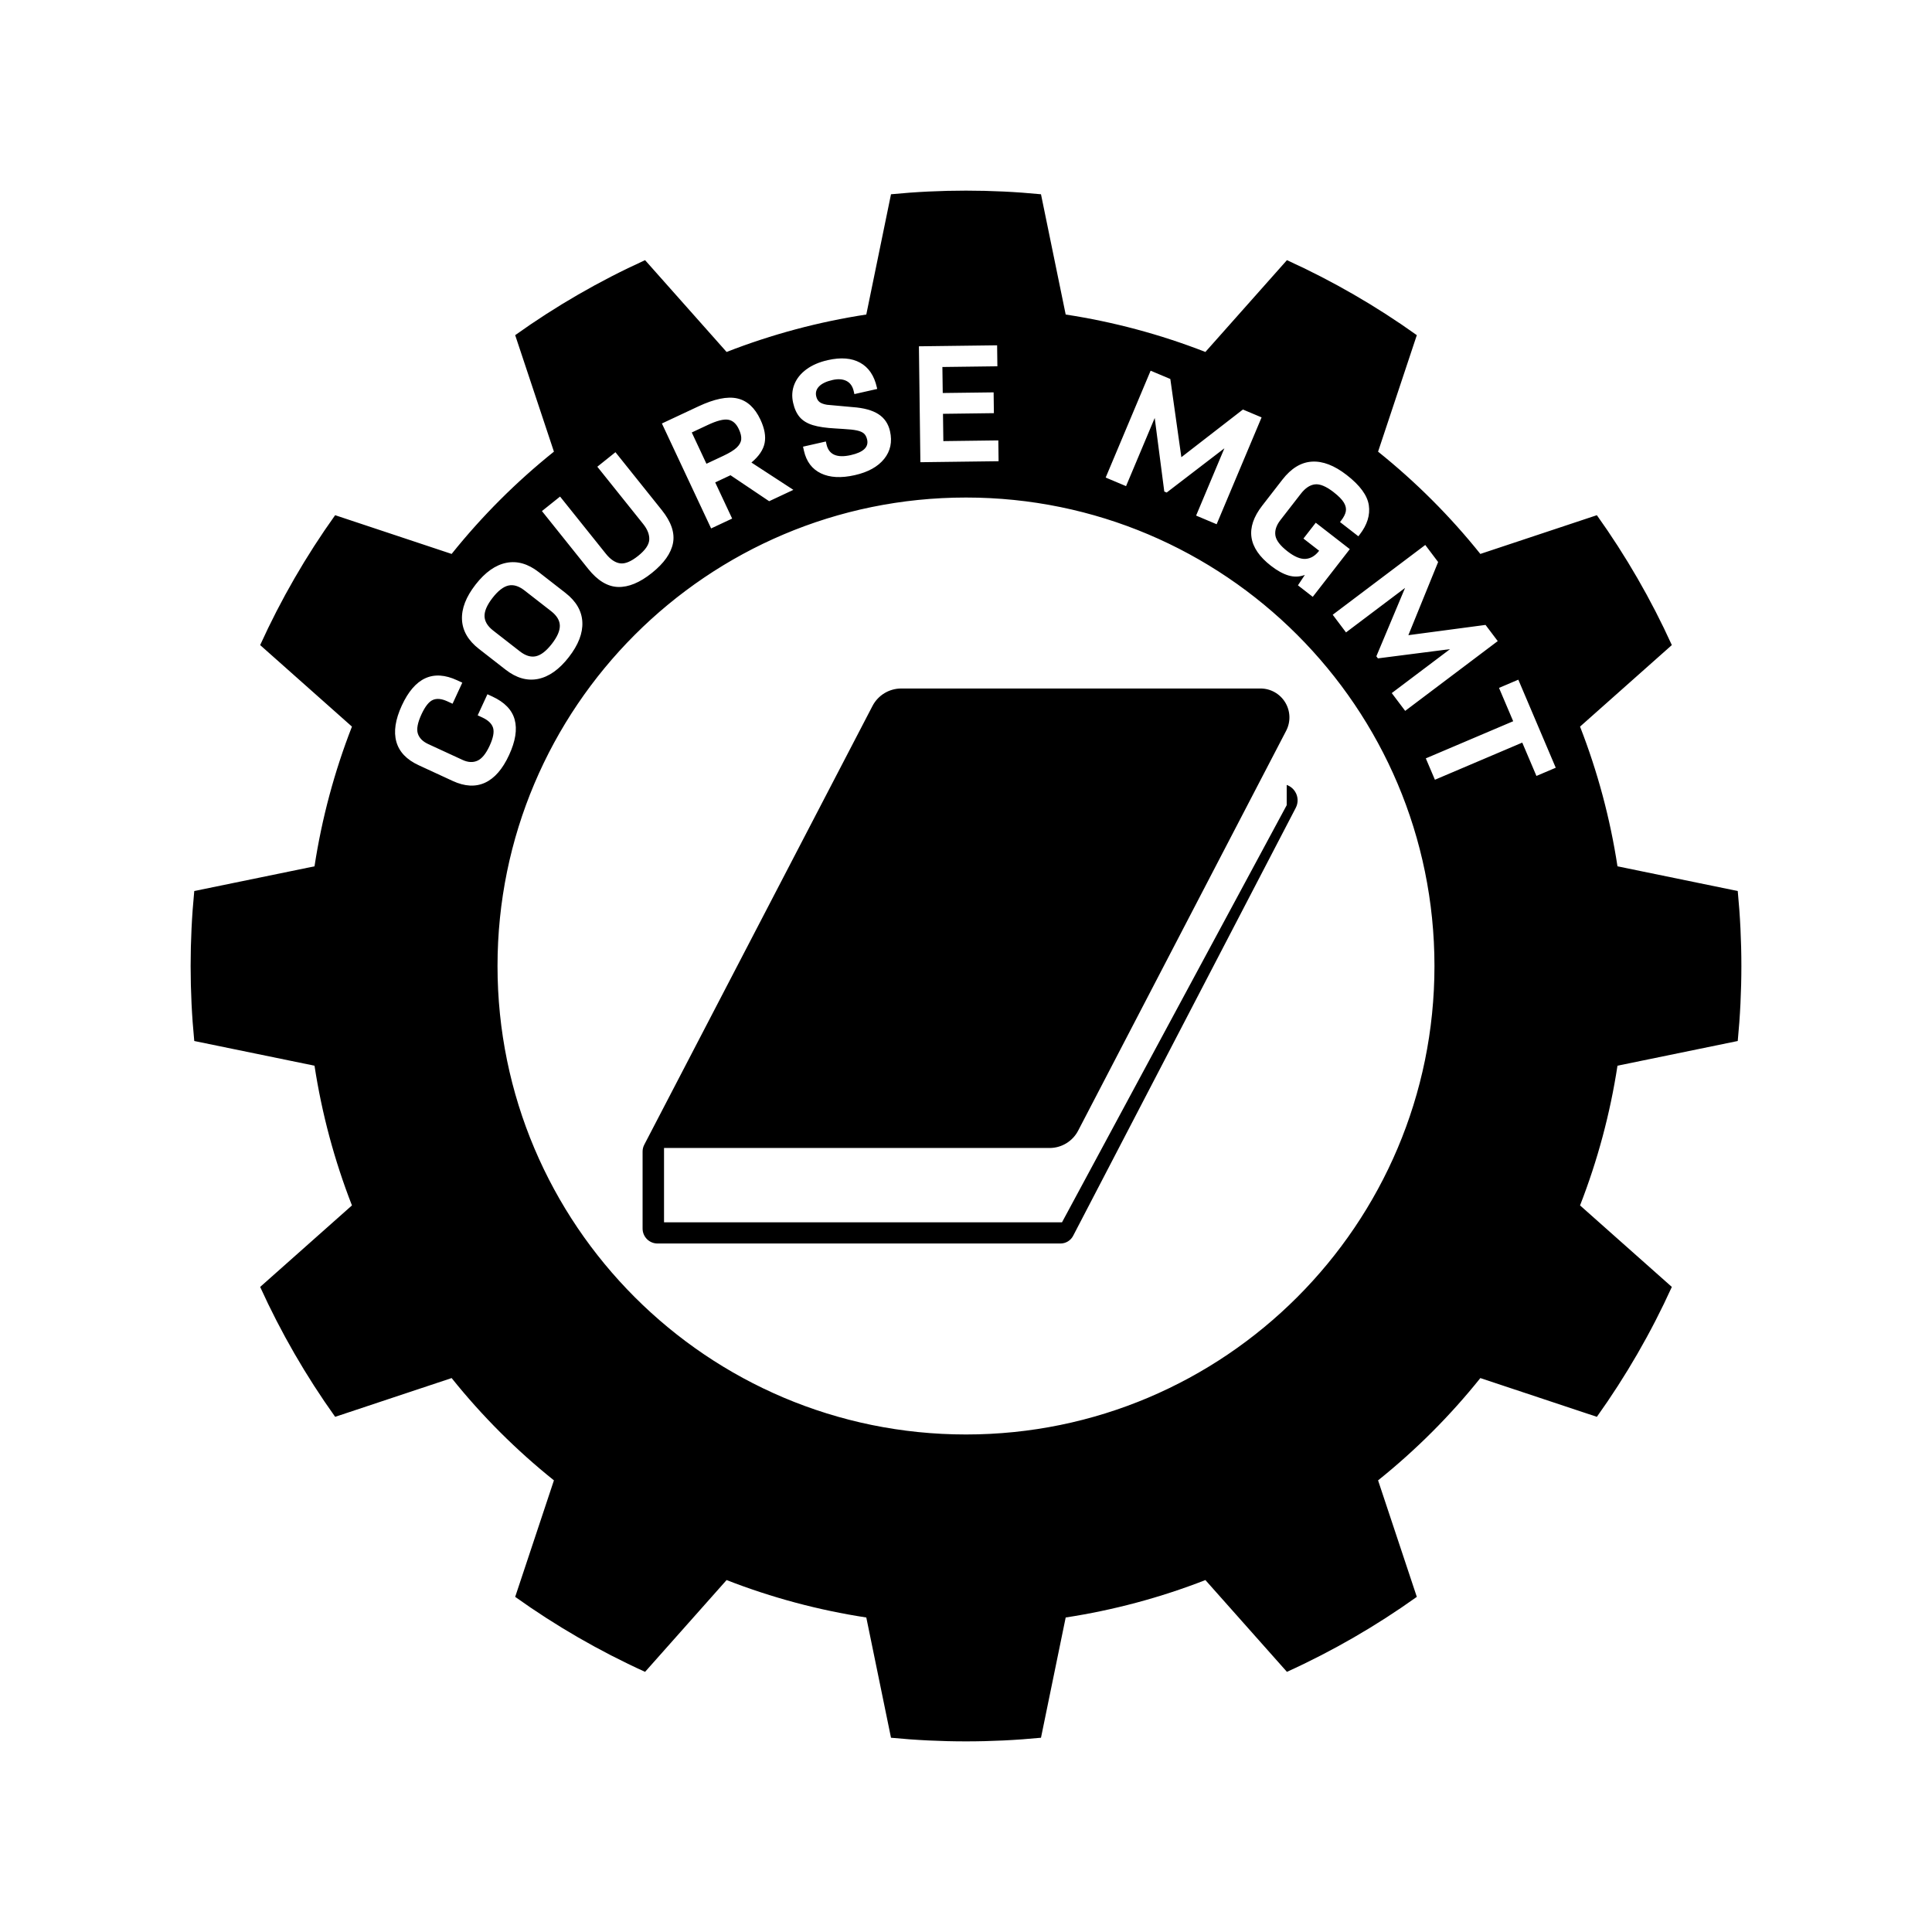
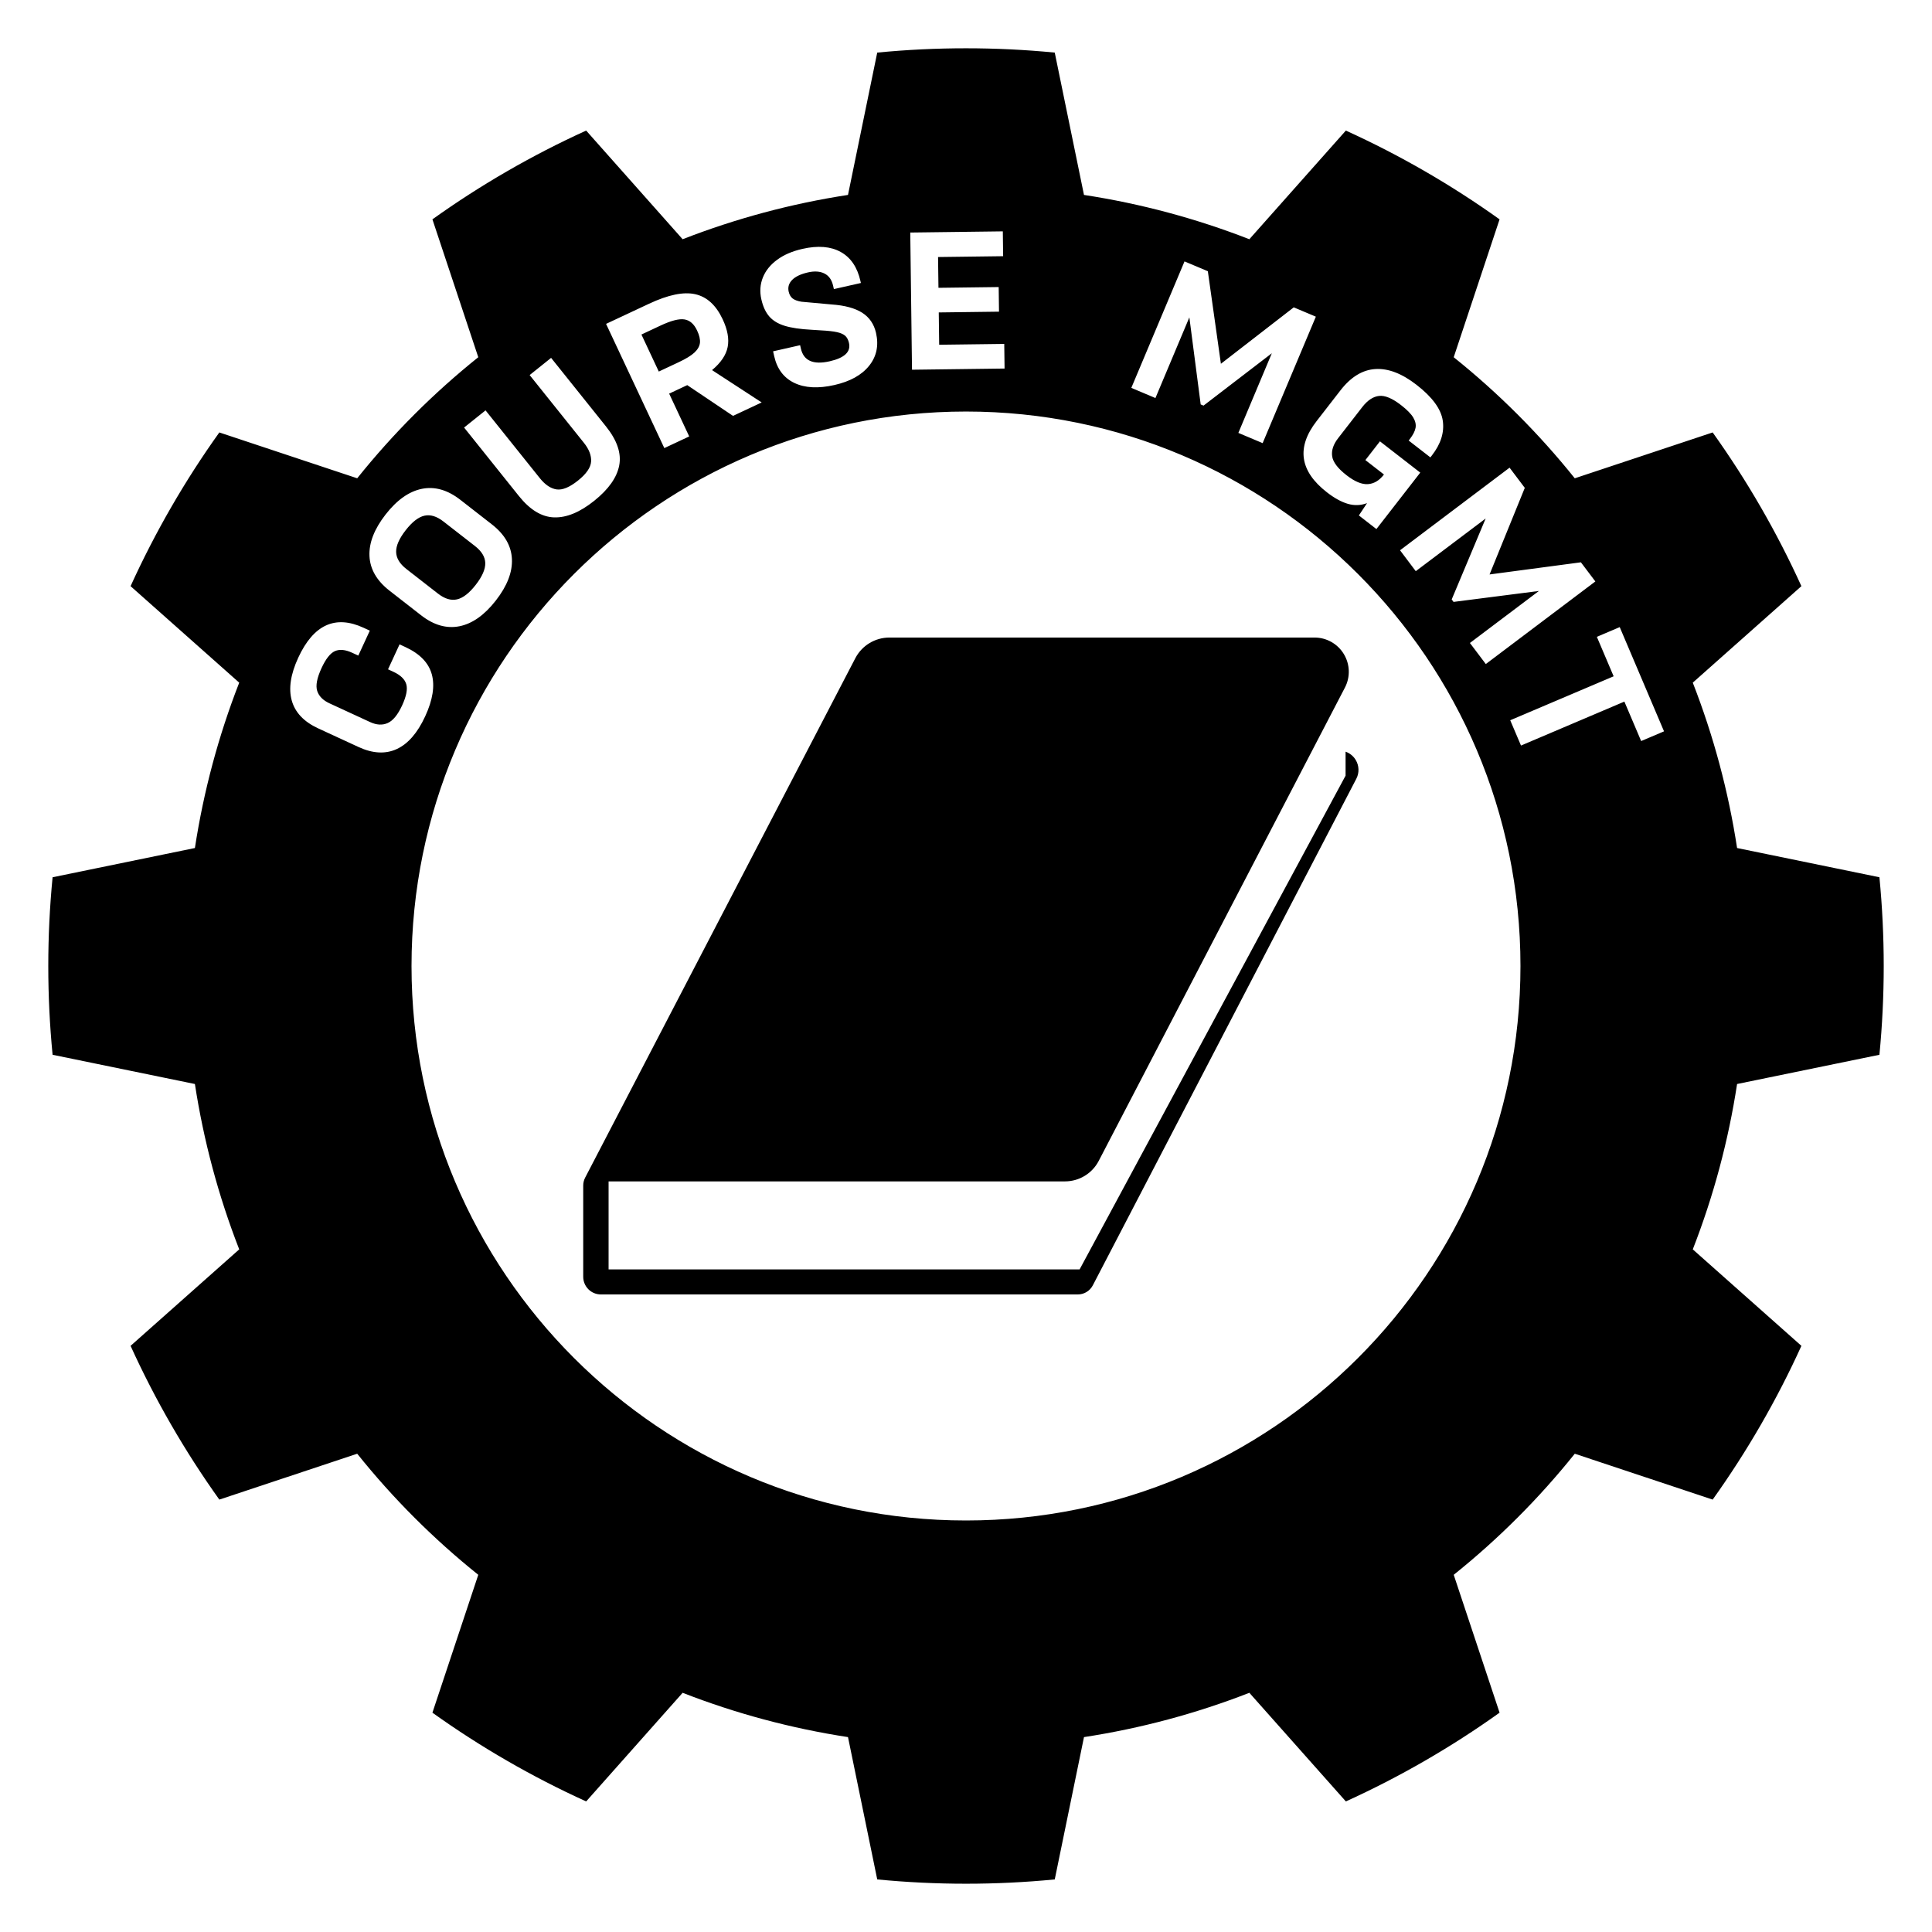
- <svg xmlns="http://www.w3.org/2000/svg" version="1.0" id="Layer_1" x="0px" y="0px" width="283.46px" height="283.46px" viewBox="0 0 283.46 283.46" enable-background="new 0 0 283.46 283.46" xml:space="preserve">
-   <path d="M152.732,28.502c-7.318-0.711-14.688-0.711-22.006,0l-3.624,17.644c-7.012,1.073-13.887,2.916-20.498,5.493L94.644,38.17  c-6.694,3.044-13.076,6.729-19.057,11.003l5.684,17.092c-5.538,4.438-10.57,9.468-15.008,15.007l-17.091-5.683  c-4.275,5.98-7.958,12.363-11.002,19.055l13.467,11.962c-2.578,6.609-4.418,13.484-5.493,20.499l-17.642,3.624  c-0.711,7.317-0.711,14.688,0,22.005l17.642,3.624c1.075,7.013,2.915,13.888,5.493,20.499L38.17,188.816  c3.044,6.694,6.727,13.074,11.002,19.059l17.091-5.686c4.438,5.539,9.47,10.571,15.008,15.008l-5.684,17.092  c5.98,4.275,12.362,7.959,19.057,11.002l11.96-13.467c6.611,2.578,13.486,4.418,20.498,5.492l3.624,17.643  c7.318,0.711,14.688,0.711,22.006,0l3.624-17.643c7.015-1.074,13.89-2.914,20.498-5.492l11.963,13.467  c6.69-3.043,13.074-6.727,19.056-11.002l-5.684-17.092c5.536-4.437,10.568-9.469,15.006-15.008l17.094,5.686  c4.272-5.983,7.959-12.363,11-19.059l-13.467-11.959c2.577-6.611,4.42-13.486,5.492-20.499l17.645-3.624  c0.711-7.316,0.711-14.688,0-22.005l-17.645-3.624c-1.072-7.015-2.915-13.89-5.492-20.499l13.467-11.962  c-3.041-6.691-6.728-13.074-11-19.055l-17.094,5.683c-4.438-5.539-9.47-10.569-15.006-15.007l5.684-17.092  c-5.98-4.274-12.363-7.959-19.056-11.003l-11.963,13.469c-6.608-2.577-13.483-4.42-20.498-5.492L152.732,28.502L152.732,28.502z   M141.729,72.997c37.937,0,68.733,30.799,68.733,68.734c0,37.937-30.799,68.733-68.733,68.733  c-37.935,0-68.734-30.797-68.734-68.733C72.995,103.795,103.793,72.997,141.729,72.997z M94.522,167.96l33.487-64.381  c0.82-1.576,2.449-2.564,4.224-2.564c9.365,0,39.058,0,52.707,0c1.481,0,2.856,0.774,3.625,2.041  c0.771,1.268,0.822,2.844,0.14,4.158c-7.427,14.275-25.481,48.989-30.52,58.672c-0.813,1.564-2.43,2.545-4.191,2.545  c-11.876,0-56.569,0-56.569,0v10.908h58.389l32.969-61.203v-2.972c0.514,0.181,0.961,0.534,1.252,1.017  c0.435,0.713,0.465,1.603,0.078,2.342c-6.551,12.592-28.761,55.294-32.664,62.795c-0.359,0.693-1.076,1.127-1.859,1.127  c-7.795,0-49.097,0-59.118,0c-0.582,0-1.139-0.229-1.551-0.641c-0.409-0.41-0.641-0.969-0.641-1.551c0-3.328,0-9.459,0-11.293  C94.278,168.613,94.361,168.27,94.522,167.96L94.522,167.96z M74.693,110.773c-0.95,2.063-2.126,3.417-3.525,4.063  c-1.398,0.644-2.981,0.561-4.745-0.255l-5-2.31c-1.764-0.813-2.856-1.962-3.271-3.445c-0.416-1.482-0.148-3.255,0.803-5.317  c1.891-4.093,4.59-5.327,8.104-3.705l0.768,0.355l-1.428,3.092l-0.768-0.354c-0.842-0.388-1.551-0.455-2.129-0.202  c-0.577,0.255-1.131,0.959-1.665,2.112c-0.563,1.222-0.742,2.161-0.535,2.815c0.208,0.656,0.716,1.171,1.524,1.546l5.048,2.329  c0.792,0.366,1.516,0.405,2.168,0.115c0.653-0.288,1.251-1.019,1.792-2.189c0.525-1.138,0.695-2.015,0.51-2.632  c-0.188-0.617-0.717-1.125-1.592-1.53l-0.667-0.308l1.429-3.094l0.717,0.331c1.799,0.831,2.892,1.96,3.282,3.393  C75.903,107.014,75.63,108.743,74.693,110.773z M225.423,113.845l-2.079-4.891l-12.816,5.449l-1.335-3.136l12.819-5.449l-2.08-4.891  l2.834-1.206l5.491,12.92L225.423,113.845L225.423,113.845z M219.746,94.06l-13.58,10.239l-1.97-2.612l8.554-6.447l-10.584,1.356  l-0.229-0.306l4.211-10.034l-8.663,6.53l-1.951-2.591l13.579-10.239L211,82.459l-4.367,10.734l11.322-1.506L219.746,94.06  L219.746,94.06z M83.45,96.421c-1.406,1.806-2.909,2.869-4.507,3.192c-1.597,0.32-3.186-0.131-4.763-1.36l-3.914-3.049  c-1.576-1.228-2.404-2.655-2.483-4.282c-0.078-1.629,0.585-3.345,1.991-5.152c1.406-1.806,2.908-2.87,4.507-3.192  c1.599-0.32,3.186,0.133,4.762,1.36l3.914,3.049c1.577,1.228,2.405,2.655,2.483,4.282C85.521,92.898,84.856,94.616,83.45,96.421z   M80.956,94.479c0.805-1.032,1.196-1.93,1.182-2.691c-0.018-0.761-0.442-1.467-1.273-2.115l-3.914-3.046  c-0.831-0.647-1.618-0.887-2.361-0.717c-0.743,0.17-1.516,0.771-2.32,1.803c-0.804,1.032-1.197,1.93-1.18,2.69  c0.018,0.764,0.44,1.468,1.271,2.115l3.914,3.049c0.833,0.647,1.62,0.885,2.361,0.715C79.378,96.112,80.153,95.51,80.956,94.479z   M198.041,80.57l-5.435,6.997l-2.174-1.688l1.012-1.526c-0.778,0.293-1.571,0.321-2.379,0.086c-0.808-0.236-1.668-0.709-2.586-1.422  c-3.39-2.63-3.815-5.573-1.287-8.831l2.957-3.812c1.293-1.666,2.735-2.547,4.33-2.643c1.594-0.099,3.295,0.556,5.103,1.96  c1.953,1.516,3.037,2.994,3.25,4.438c0.213,1.443-0.235,2.883-1.351,4.317l-0.185,0.237l-2.691-2.089l0.15-0.194  c0.39-0.503,0.625-0.959,0.701-1.371c0.078-0.41-0.018-0.842-0.287-1.293c-0.272-0.451-0.771-0.962-1.506-1.53  c-1.09-0.847-2.004-1.228-2.736-1.141c-0.733,0.085-1.424,0.545-2.069,1.376l-2.992,3.854c-0.602,0.774-0.851,1.524-0.745,2.251  c0.104,0.724,0.701,1.511,1.793,2.356c1.004,0.781,1.881,1.145,2.633,1.097c0.752-0.05,1.412-0.44,1.979-1.173l0.017-0.021  l-2.304-1.788l1.806-2.324L198.041,80.57L198.041,80.57z M95.647,84.06c-1.772,1.422-3.43,2.106-4.969,2.059  c-1.54-0.048-2.996-0.929-4.37-2.645l-6.796-8.491l2.66-2.128l6.729,8.403c0.658,0.822,1.35,1.286,2.073,1.394  c0.727,0.106,1.614-0.262,2.663-1.102c1.035-0.828,1.576-1.615,1.62-2.361c0.043-0.743-0.253-1.513-0.89-2.309l-6.729-8.403  l2.66-2.131l6.797,8.491c1.387,1.73,1.934,3.345,1.646,4.845C98.452,81.182,97.419,82.641,95.647,84.06L95.647,84.06z   M111.565,61.558c0.61,1.3,0.817,2.446,0.621,3.44s-0.842,1.949-1.937,2.865l6.153,4.008l-3.552,1.666l-5.674-3.812l-2.243,1.053  l2.487,5.306l-3.085,1.447l-7.222-15.398l5.329-2.498c2.37-1.112,4.278-1.505,5.724-1.18  C109.615,58.78,110.747,59.814,111.565,61.558L111.565,61.558z M185.098,61.238l-6.595,15.677l-3.012-1.269l4.15-9.873l-8.467,6.491  l-0.352-0.148l-1.404-10.791l-4.205,10l-2.99-1.259l6.594-15.678l2.891,1.217l1.619,11.474l9.031-6.995L185.098,61.238  L185.098,61.238z M125.413,69.713c-2.002,0.453-3.656,0.366-4.963-0.262c-1.306-0.626-2.137-1.728-2.494-3.306l-0.138-0.611  l3.35-0.759l0.096,0.426c0.343,1.507,1.53,2.03,3.569,1.569c1.843-0.418,2.641-1.175,2.392-2.273  c-0.089-0.391-0.244-0.685-0.466-0.888c-0.223-0.2-0.565-0.352-1.025-0.451c-0.46-0.103-1.125-0.175-1.99-0.221l-1.162-0.074  c-1.396-0.074-2.506-0.237-3.325-0.49c-0.822-0.253-1.459-0.639-1.913-1.16c-0.451-0.523-0.778-1.226-0.979-2.112  c-0.218-0.958-0.155-1.86,0.183-2.711c0.339-0.848,0.927-1.583,1.767-2.2c0.837-0.619,1.886-1.07,3.145-1.354  c1.914-0.435,3.493-0.308,4.738,0.381c1.245,0.688,2.063,1.889,2.45,3.609l0.055,0.239l-3.349,0.757l-0.097-0.425  c-0.165-0.727-0.521-1.228-1.066-1.505c-0.547-0.276-1.229-0.325-2.045-0.14c-0.902,0.205-1.559,0.517-1.967,0.934  c-0.41,0.419-0.552,0.902-0.428,1.452c0.086,0.373,0.247,0.651,0.484,0.842c0.238,0.188,0.604,0.324,1.099,0.407l3.751,0.341  c1.629,0.115,2.889,0.457,3.783,1.028c0.892,0.571,1.463,1.407,1.712,2.506c0.353,1.562,0.067,2.915-0.855,4.064  C128.799,68.477,127.364,69.272,125.413,69.713L125.413,69.713z M103.647,68.041l2.469-1.158c0.904-0.423,1.559-0.826,1.962-1.205  c0.403-0.382,0.628-0.781,0.672-1.204c0.041-0.421-0.074-0.929-0.354-1.52c-0.377-0.807-0.898-1.265-1.563-1.374  c-0.662-0.111-1.661,0.146-2.993,0.772l-2.344,1.099L103.647,68.041z M138.266,53.845l0.051,3.816l7.466-0.094l0.039,3.051  l-7.468,0.096l0.052,4.005l8.065-0.103l0.04,3.053l-11.474,0.146l-0.216-17.006l11.474-0.146l0.039,3.079L138.266,53.845  L138.266,53.845z" />
+ <svg xmlns="http://www.w3.org/2000/svg" version="1.1" id="Layer_1" x="0px" y="0px" width="283.46px" height="283.46px" viewBox="0 0 283.46 283.46" style="enable-background:new 0 0 283.46 283.46;" xml:space="preserve">
+   <path d="M154.751,7.716c-8.662-0.842-17.384-0.842-26.045,0l-4.29,20.883c-8.299,1.271-16.437,3.452-24.261,6.501L86,19.158  c-7.923,3.603-15.477,7.964-22.556,13.023l6.728,20.23c-6.555,5.253-12.51,11.206-17.763,17.762L32.18,63.447  C27.121,70.524,22.761,78.08,19.158,86l15.94,14.158c-3.052,7.822-5.229,15.959-6.502,24.262l-20.88,4.29  c-0.842,8.66-0.842,17.385,0,26.045l20.88,4.289c1.273,8.3,3.45,16.437,6.502,24.262l-15.94,14.154  c3.603,7.924,7.962,15.475,13.022,22.558l20.229-6.729c5.252,6.557,11.208,12.513,17.763,17.764l-6.728,20.229  c7.078,5.06,14.632,9.42,22.556,13.021l14.156-15.939c7.824,3.052,15.961,5.229,24.261,6.501l4.29,20.881  c8.661,0.842,17.383,0.842,26.045,0l4.289-20.881c8.303-1.271,16.439-3.449,24.262-6.501l14.159,15.939  c7.918-3.602,15.474-7.962,22.554-13.021l-6.728-20.229c6.553-5.251,12.509-11.207,17.761-17.764l20.232,6.729  c5.057-7.08,9.42-14.632,13.019-22.558l-15.938-14.154c3.05-7.825,5.231-15.962,6.5-24.262l20.884-4.289  c0.842-8.66,0.842-17.385,0-26.045l-20.884-4.29c-1.269-8.303-3.45-16.44-6.5-24.262L264.299,86  c-3.599-7.919-7.962-15.474-13.019-22.553l-20.232,6.727c-5.252-6.556-11.208-12.509-17.761-17.762l6.728-20.23  c-7.077-5.059-14.633-9.42-22.554-13.023L183.302,35.1c-7.822-3.05-15.959-5.231-24.262-6.5L154.751,7.716L154.751,7.716z   M141.729,60.379c44.9,0,81.352,36.453,81.352,81.352c0,44.901-36.453,81.352-81.352,81.352c-44.899,0-81.352-36.45-81.352-81.352  C60.377,96.831,96.829,60.379,141.729,60.379z M85.855,172.776l39.634-76.201c0.971-1.865,2.899-3.035,5-3.035  c11.084,0,46.228,0,62.383,0c1.753,0,3.381,0.916,4.29,2.416c0.912,1.5,0.974,3.366,0.165,4.921  c-8.79,16.896-30.157,57.982-36.122,69.443c-0.961,1.852-2.875,3.012-4.961,3.012c-14.055,0-66.953,0-66.953,0v12.911H158.4  l39.021-72.439v-3.518c0.608,0.214,1.138,0.632,1.481,1.204c0.516,0.844,0.551,1.897,0.093,2.772  c-7.753,14.903-34.04,65.445-38.66,74.323c-0.426,0.82-1.273,1.334-2.201,1.334c-9.226,0-58.109,0-69.97,0  c-0.688,0-1.348-0.271-1.836-0.759c-0.484-0.485-0.759-1.146-0.759-1.835c0-3.939,0-11.195,0-13.366  C85.566,173.548,85.665,173.142,85.855,172.776L85.855,172.776z M62.386,105.09c-1.124,2.442-2.516,4.044-4.172,4.809  c-1.655,0.762-3.528,0.664-5.616-0.302l-5.918-2.734c-2.087-0.962-3.38-2.322-3.872-4.077c-0.492-1.754-0.175-3.853,0.951-6.293  c2.238-4.844,5.433-6.305,9.592-4.385l0.909,0.42l-1.69,3.659l-0.909-0.419c-0.997-0.459-1.835-0.539-2.52-0.239  c-0.683,0.302-1.339,1.135-1.971,2.5c-0.667,1.446-0.878,2.558-0.634,3.332c0.247,0.776,0.848,1.386,1.804,1.83l5.975,2.756  c0.938,0.433,1.794,0.479,2.566,0.136c0.773-0.34,1.481-1.206,2.121-2.591c0.621-1.346,0.822-2.384,0.604-3.115  c-0.223-0.73-0.849-1.332-1.885-1.811l-0.789-0.365l1.691-3.662l0.848,0.392c2.129,0.983,3.423,2.32,3.885,4.016  C63.818,100.641,63.495,102.688,62.386,105.09z M240.788,108.726l-2.461-5.789l-15.169,6.449l-1.58-3.711l15.173-6.45l-2.462-5.789  l3.354-1.427l6.5,15.292L240.788,108.726L240.788,108.726z M234.068,85.309l-16.073,12.119l-2.331-3.091l10.124-7.631l-12.527,1.605  l-0.271-0.362l4.984-11.876l-10.254,7.729l-2.309-3.067l16.071-12.118l2.233,2.962l-5.169,12.704l13.4-1.782L234.068,85.309  L234.068,85.309z M72.751,88.103c-1.664,2.138-3.443,3.396-5.334,3.778c-1.89,0.379-3.771-0.155-5.637-1.609l-4.632-3.608  c-1.866-1.454-2.846-3.143-2.939-5.068c-0.092-1.928,0.692-3.959,2.356-6.098c1.664-2.138,3.442-3.397,5.334-3.778  c1.893-0.379,3.771,0.157,5.636,1.609l4.633,3.608c1.867,1.454,2.846,3.143,2.939,5.068C75.202,83.934,74.415,85.967,72.751,88.103z   M69.799,85.805c0.953-1.222,1.415-2.285,1.399-3.185c-0.021-0.901-0.523-1.736-1.506-2.503l-4.633-3.605  c-0.983-0.766-1.915-1.05-2.795-0.849c-0.879,0.201-1.794,0.913-2.746,2.134c-0.952,1.222-1.417,2.285-1.397,3.184  c0.021,0.905,0.521,1.738,1.504,2.504l4.633,3.608c0.986,0.766,1.917,1.048,2.795,0.846C67.931,87.737,68.849,87.025,69.799,85.805z   M208.377,69.342l-6.432,8.281l-2.573-1.998l1.197-1.806c-0.921,0.347-1.859,0.38-2.815,0.102c-0.956-0.279-1.974-0.839-3.061-1.683  c-4.012-3.113-4.516-6.597-1.523-10.453l3.5-4.512c1.53-1.972,3.237-3.014,5.125-3.128c1.887-0.118,3.899,0.658,6.039,2.319  c2.312,1.794,3.595,3.544,3.847,5.253c0.252,1.708-0.277,3.413-1.599,5.109l-0.218,0.281l-3.186-2.472l0.178-0.23  c0.461-0.595,0.739-1.135,0.83-1.623c0.092-0.485-0.022-0.996-0.34-1.53c-0.322-0.533-0.913-1.138-1.782-1.811  c-1.29-1.002-2.372-1.454-3.239-1.351c-0.868,0.101-1.685,0.645-2.449,1.628l-3.54,4.562c-0.713,0.916-1.008,1.804-0.883,2.665  c0.123,0.857,0.829,1.789,2.122,2.788c1.188,0.925,2.226,1.355,3.116,1.299c0.89-0.059,1.671-0.521,2.343-1.388l0.02-0.025  l-2.727-2.116l2.137-2.751L208.377,69.342L208.377,69.342z M87.187,73.473c-2.097,1.683-4.06,2.493-5.881,2.437  c-1.823-0.057-3.546-1.1-5.172-3.131l-8.043-10.05l3.148-2.519l7.964,9.945c0.779,0.973,1.598,1.522,2.454,1.65  c0.861,0.125,1.91-0.31,3.152-1.304c1.225-0.979,1.865-1.911,1.917-2.794c0.051-0.879-0.299-1.791-1.053-2.733l-7.964-9.945  l3.148-2.522l8.045,10.049c1.641,2.048,2.289,3.959,1.948,5.735C90.507,70.067,89.284,71.793,87.187,73.473L87.187,73.473z   M106.027,46.84c0.722,1.538,0.967,2.895,0.735,4.071c-0.231,1.177-0.996,2.307-2.292,3.391l7.282,4.744l-4.204,1.972l-6.716-4.512  l-2.655,1.246l2.943,6.28l-3.651,1.712l-8.548-18.225l6.308-2.956c2.805-1.316,5.063-1.782,6.775-1.397  C103.72,43.552,105.059,44.776,106.027,46.84L106.027,46.84z M193.06,46.461l-7.806,18.555l-3.564-1.502l4.911-11.686l-10.022,7.683  l-0.416-0.175L174.5,46.564L169.523,58.4l-3.538-1.491l7.805-18.556l3.422,1.44l1.917,13.58l10.688-8.279L193.06,46.461  L193.06,46.461z M122.417,56.492c-2.369,0.536-4.327,0.433-5.874-0.31c-1.546-0.741-2.529-2.045-2.952-3.913l-0.164-0.723  l3.965-0.899l0.114,0.504c0.406,1.784,1.811,2.403,4.224,1.857c2.181-0.495,3.126-1.39,2.831-2.69  c-0.105-0.463-0.289-0.811-0.552-1.051c-0.264-0.236-0.668-0.417-1.213-0.534c-0.544-0.122-1.332-0.208-2.355-0.262l-1.375-0.088  c-1.652-0.087-2.966-0.28-3.936-0.58c-0.973-0.299-1.727-0.756-2.264-1.373c-0.534-0.619-0.921-1.451-1.159-2.5  c-0.259-1.134-0.184-2.201,0.216-3.208c0.402-1.004,1.098-1.874,2.092-2.604c0.99-0.733,2.232-1.267,3.722-1.603  c2.266-0.515,4.134-0.364,5.607,0.451c1.474,0.814,2.442,2.236,2.9,4.272l0.065,0.282l-3.964,0.896l-0.115-0.503  c-0.196-0.86-0.617-1.453-1.262-1.781c-0.647-0.326-1.455-0.385-2.42-0.166c-1.067,0.243-1.845,0.612-2.328,1.105  c-0.485,0.496-0.653,1.067-0.507,1.719c0.102,0.441,0.292,0.771,0.573,0.996c0.282,0.223,0.715,0.384,1.301,0.482l4.439,0.403  c1.928,0.136,3.419,0.541,4.478,1.216c1.055,0.676,1.731,1.666,2.026,2.966c0.418,1.848,0.079,3.45-1.012,4.81  C126.425,55.029,124.727,55.97,122.417,56.492L122.417,56.492z M96.656,54.513l2.922-1.371c1.07-0.5,1.845-0.978,2.322-1.426  c0.477-0.453,0.743-0.925,0.795-1.425c0.049-0.498-0.087-1.1-0.419-1.799c-0.446-0.956-1.063-1.498-1.85-1.626  c-0.784-0.131-1.966,0.173-3.543,0.914l-2.774,1.301L96.656,54.513z M137.63,37.711l0.06,4.517l8.836-0.112l0.046,3.611  l-8.838,0.113l0.061,4.741l9.546-0.122l0.048,3.613l-13.581,0.173l-0.256-20.128l13.58-0.172l0.046,3.644L137.63,37.711  L137.63,37.711z" />
</svg>
